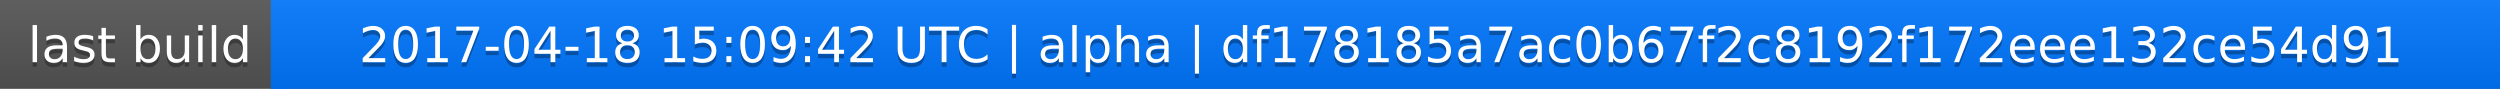
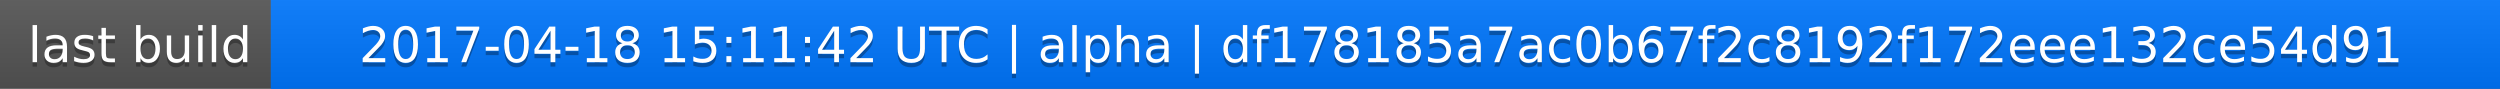
<svg xmlns="http://www.w3.org/2000/svg" width="563" height="20">
  <linearGradient id="a" x2="0" y2="100%">
    <stop offset="0" stop-color="#bbb" stop-opacity=".1" />
    <stop offset="1" stop-opacity=".1" />
  </linearGradient>
  <rect rx="0" width="563" height="20" fill="#555" />
  <rect rx="0" x="61" width="502" height="20" fill="#07f" />
  <path fill="#07f" d="M61 0h4v20h-4z" />
  <rect rx="0" width="563" height="20" fill="url(#a)" />
  <g fill="#fff" text-anchor="middle" font-family="DejaVu Sans,Verdana,Geneva,sans-serif" font-size="11">
    <text x="31.5" y="15" fill="#010101" fill-opacity=".3">last build</text>
    <text x="31.5" y="14">last build</text>
-     <text x="311" y="15" fill="#010101" fill-opacity=".3">2017-04-18 15:09:42 UTC | alpha | df178185a7ac0b67f2c8192f172eee132ce54d91</text>
-     <text x="311" y="14">2017-04-18 15:09:42 UTC | alpha | df178185a7ac0b67f2c8192f172eee132ce54d91</text>
+     <text x="311" y="15" fill="#010101" fill-opacity=".3">2017-04-18 15:11:42 UTC | alpha | df178185a7ac0b67f2c8192f172eee132ce54d91</text>
+     <text x="311" y="14">2017-04-18 15:11:42 UTC | alpha | df178185a7ac0b67f2c8192f172eee132ce54d91</text>
  </g>
</svg>
